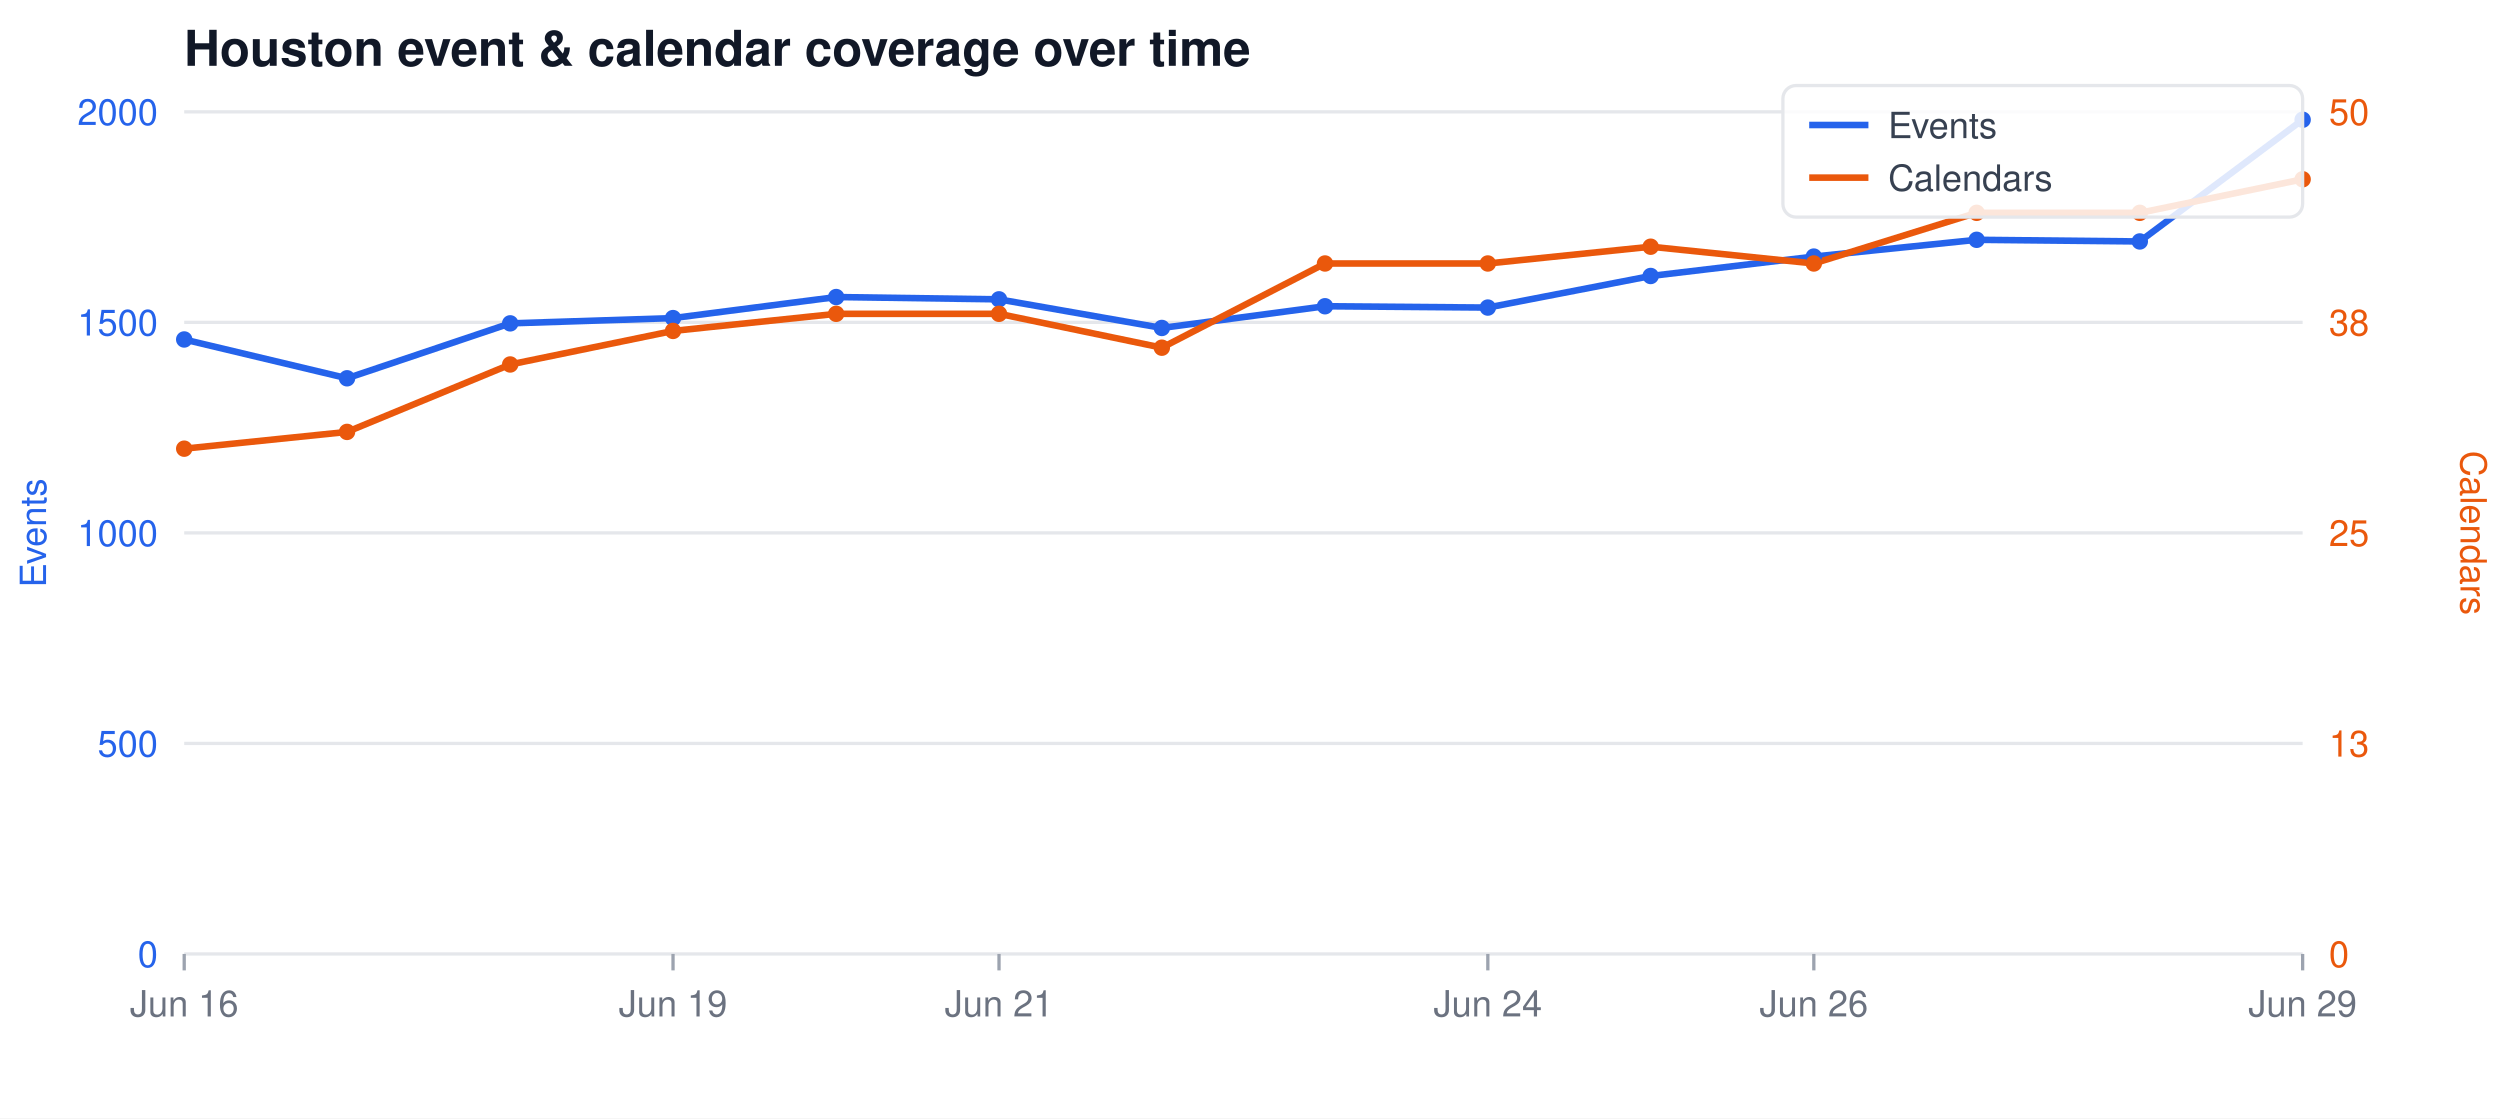
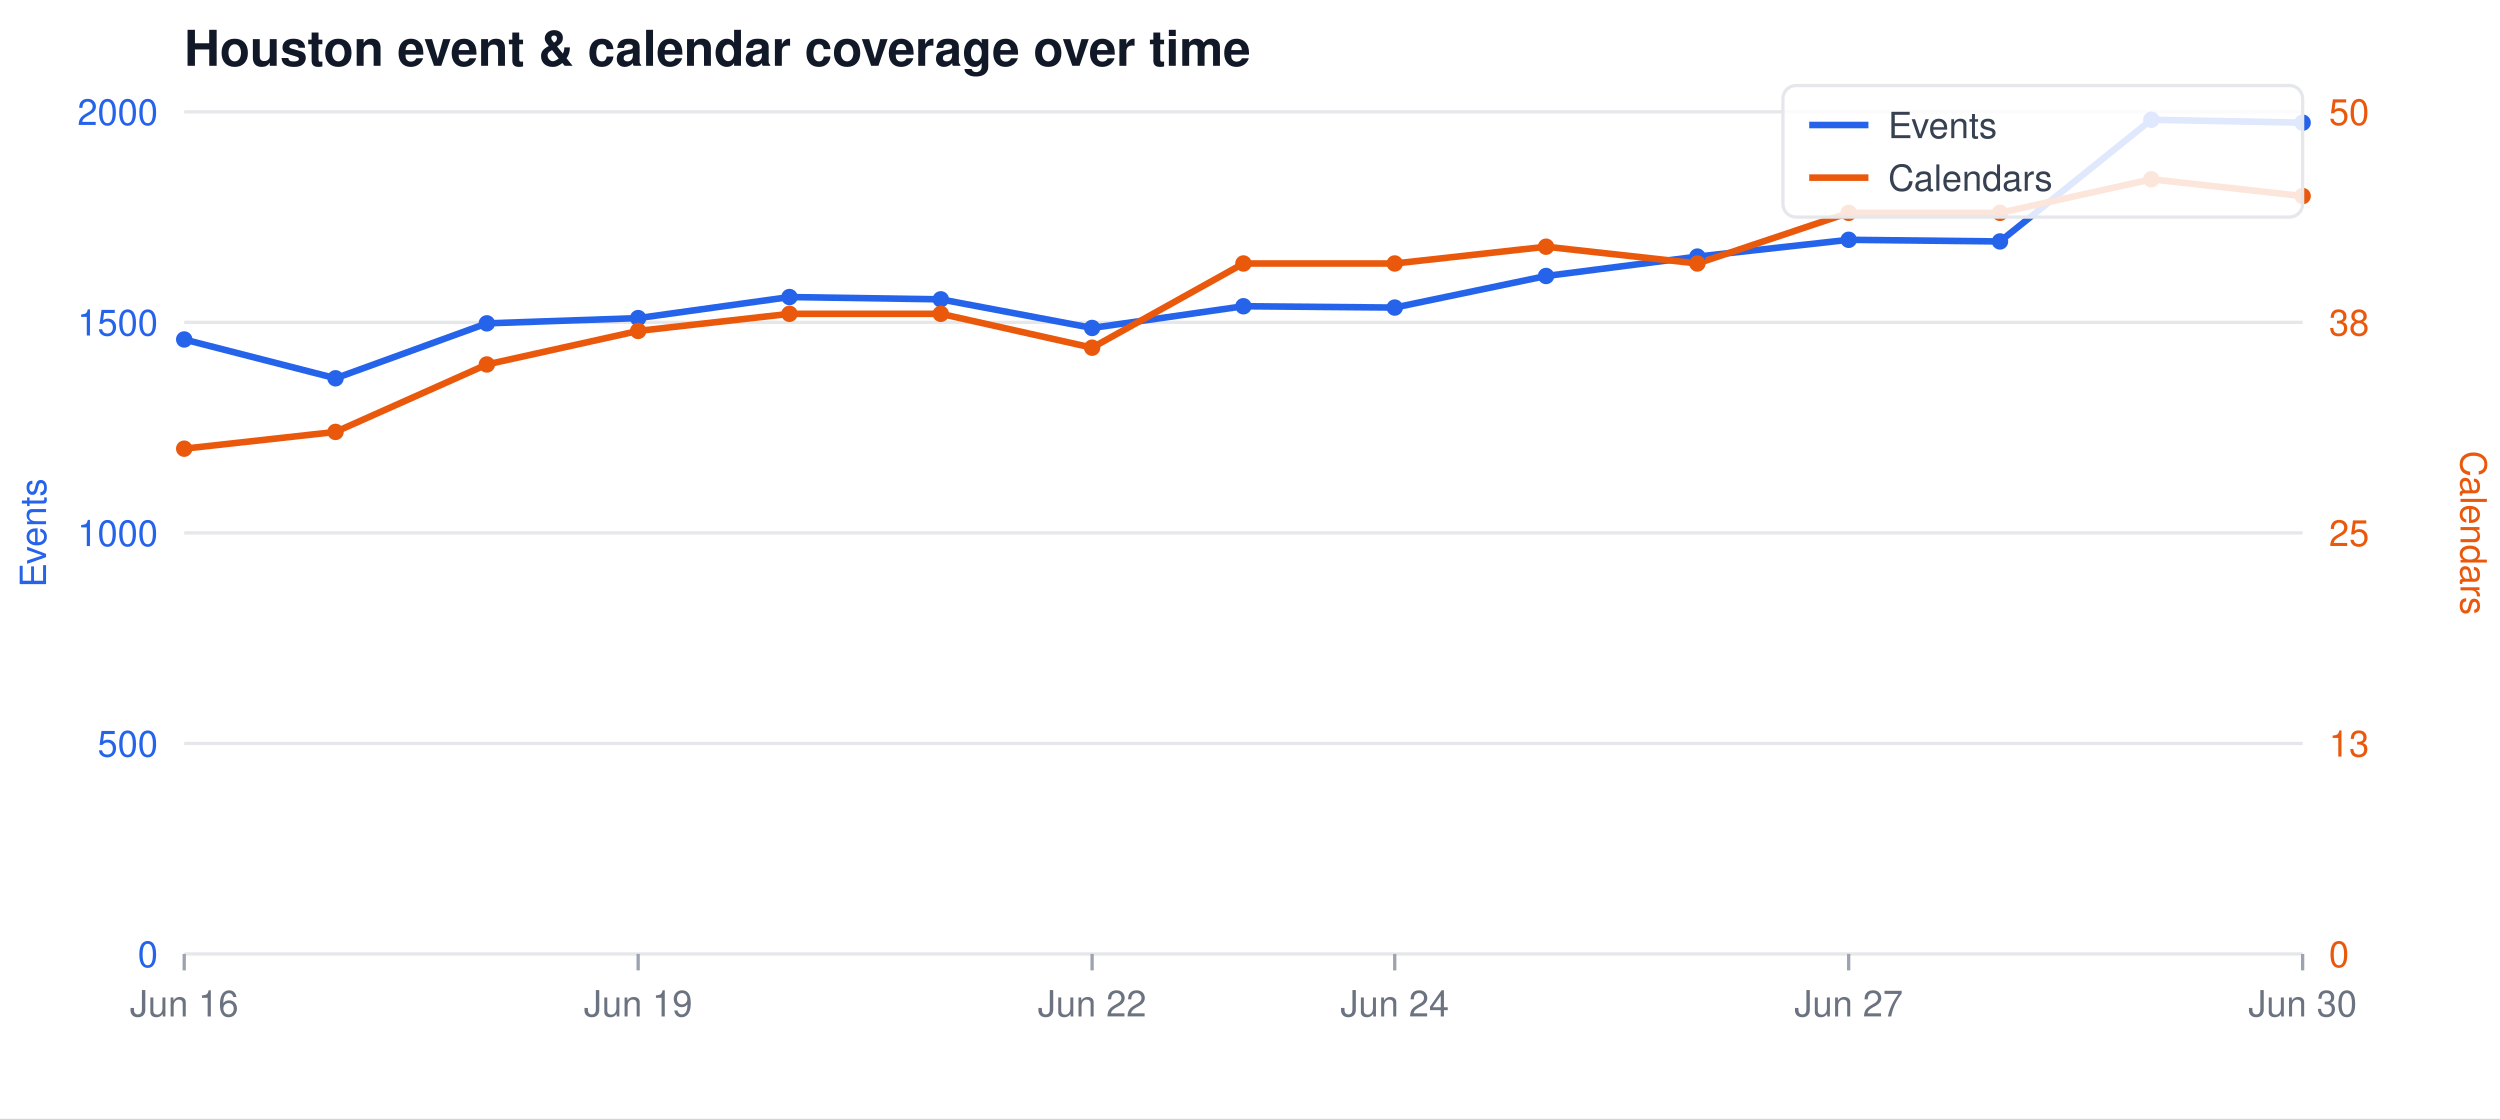
<svg xmlns="http://www.w3.org/2000/svg" width="760" height="340" viewBox="0 0 760 340" font-family="-apple-system,Segoe UI,Helvetica,Arial,sans-serif">
  <rect width="760" height="340" fill="#ffffff" />
  <text x="56" y="20" font-size="15" font-weight="600" fill="#111827">Houston event &amp; calendar coverage over time</text>
  <line x1="56" y1="34.0" x2="700" y2="34.0" stroke="#e5e7eb" stroke-width="1" />
  <text x="48" y="38.0" font-size="11" text-anchor="end" fill="#2563eb">2000</text>
  <text x="708" y="38.0" font-size="11" text-anchor="start" fill="#ea580c">50</text>
  <line x1="56" y1="98.0" x2="700" y2="98.0" stroke="#e5e7eb" stroke-width="1" />
  <text x="48" y="102.0" font-size="11" text-anchor="end" fill="#2563eb">1500</text>
  <text x="708" y="102.0" font-size="11" text-anchor="start" fill="#ea580c">38</text>
  <line x1="56" y1="162.0" x2="700" y2="162.0" stroke="#e5e7eb" stroke-width="1" />
  <text x="48" y="166.0" font-size="11" text-anchor="end" fill="#2563eb">1000</text>
  <text x="708" y="166.0" font-size="11" text-anchor="start" fill="#ea580c">25</text>
  <line x1="56" y1="226.0" x2="700" y2="226.0" stroke="#e5e7eb" stroke-width="1" />
  <text x="48" y="230.0" font-size="11" text-anchor="end" fill="#2563eb">500</text>
  <text x="708" y="230.0" font-size="11" text-anchor="start" fill="#ea580c">13</text>
  <line x1="56" y1="290.0" x2="700" y2="290.0" stroke="#e5e7eb" stroke-width="1" />
  <text x="48" y="294.0" font-size="11" text-anchor="end" fill="#2563eb">0</text>
  <text x="708" y="294.0" font-size="11" text-anchor="start" fill="#ea580c">0</text>
  <line x1="56.0" y1="290" x2="56.0" y2="295" stroke="#9ca3af" stroke-width="1" />
  <text x="56.0" y="309" font-size="11" text-anchor="middle" fill="#6b7280">Jun 16</text>
-   <line x1="204.6" y1="290" x2="204.6" y2="295" stroke="#9ca3af" stroke-width="1" />
-   <text x="204.6" y="309" font-size="11" text-anchor="middle" fill="#6b7280">Jun 19</text>
-   <line x1="303.7" y1="290" x2="303.7" y2="295" stroke="#9ca3af" stroke-width="1" />
-   <text x="303.7" y="309" font-size="11" text-anchor="middle" fill="#6b7280">Jun 21</text>
-   <line x1="452.3" y1="290" x2="452.3" y2="295" stroke="#9ca3af" stroke-width="1" />
-   <text x="452.3" y="309" font-size="11" text-anchor="middle" fill="#6b7280">Jun 24</text>
-   <line x1="551.4" y1="290" x2="551.4" y2="295" stroke="#9ca3af" stroke-width="1" />
-   <text x="551.4" y="309" font-size="11" text-anchor="middle" fill="#6b7280">Jun 26</text>
+   <line x1="194.0" y1="290" x2="194.0" y2="295" stroke="#9ca3af" stroke-width="1" />
+   <text x="194.0" y="309" font-size="11" text-anchor="middle" fill="#6b7280">Jun 19</text>
+   <line x1="332.0" y1="290" x2="332.0" y2="295" stroke="#9ca3af" stroke-width="1" />
+   <text x="332.0" y="309" font-size="11" text-anchor="middle" fill="#6b7280">Jun 22</text>
+   <line x1="424.0" y1="290" x2="424.0" y2="295" stroke="#9ca3af" stroke-width="1" />
+   <text x="424.0" y="309" font-size="11" text-anchor="middle" fill="#6b7280">Jun 24</text>
+   <line x1="562.0" y1="290" x2="562.0" y2="295" stroke="#9ca3af" stroke-width="1" />
+   <text x="562.0" y="309" font-size="11" text-anchor="middle" fill="#6b7280">Jun 27</text>
  <line x1="700.0" y1="290" x2="700.0" y2="295" stroke="#9ca3af" stroke-width="1" />
-   <text x="700.0" y="309" font-size="11" text-anchor="middle" fill="#6b7280">Jun 29</text>
+   <text x="700.0" y="309" font-size="11" text-anchor="middle" fill="#6b7280">Jun 30</text>
  <text x="14" y="162" font-size="11" fill="#2563eb" text-anchor="middle" transform="rotate(-90 14 162)">Events</text>
  <text x="748" y="162" font-size="11" fill="#ea580c" text-anchor="middle" transform="rotate(90 748 162)">Calendars</text>
-   <polyline fill="none" stroke="#2563eb" stroke-width="2" stroke-linejoin="round" stroke-linecap="round" points="56.0,103.2 105.5,115.0 155.1,98.3 204.6,96.7 254.2,90.3 303.7,91.0 353.2,99.7 402.8,93.1 452.3,93.5 501.8,83.9 551.4,78.0 600.9,72.9 650.5,73.4 700.0,36.4" />
-   <polyline fill="none" stroke="#ea580c" stroke-width="2" stroke-linejoin="round" stroke-linecap="round" points="56.0,136.4 105.5,131.3 155.1,110.8 204.6,100.6 254.2,95.4 303.7,95.4 353.2,105.7 402.8,80.1 452.3,80.1 501.8,75.0 551.4,80.1 600.9,64.7 650.5,64.7 700.0,54.5" />
+   <polyline fill="none" stroke="#2563eb" stroke-width="2" stroke-linejoin="round" stroke-linecap="round" points="56.0,103.2 102.0,115.0 148.0,98.3 194.0,96.7 240.0,90.3 286.0,91.0 332.0,99.7 378.0,93.1 424.0,93.5 470.0,83.9 516.0,78.0 562.0,72.9 608.0,73.4 654.0,36.4 700.0,37.3" />
+   <polyline fill="none" stroke="#ea580c" stroke-width="2" stroke-linejoin="round" stroke-linecap="round" points="56.0,136.4 102.0,131.3 148.0,110.8 194.0,100.6 240.0,95.4 286.0,95.4 332.0,105.7 378.0,80.1 424.0,80.1 470.0,75.0 516.0,80.1 562.0,64.7 608.0,64.7 654.0,54.5 700.0,59.6" />
  <circle cx="56.0" cy="103.2" r="2.5" fill="#2563eb" />
  <circle cx="56.0" cy="136.4" r="2.5" fill="#ea580c" />
-   <circle cx="105.5" cy="115.0" r="2.5" fill="#2563eb" />
-   <circle cx="105.5" cy="131.3" r="2.5" fill="#ea580c" />
-   <circle cx="155.1" cy="98.3" r="2.5" fill="#2563eb" />
-   <circle cx="155.1" cy="110.8" r="2.5" fill="#ea580c" />
-   <circle cx="204.6" cy="96.7" r="2.5" fill="#2563eb" />
-   <circle cx="204.6" cy="100.6" r="2.5" fill="#ea580c" />
-   <circle cx="254.2" cy="90.3" r="2.5" fill="#2563eb" />
-   <circle cx="254.2" cy="95.4" r="2.5" fill="#ea580c" />
-   <circle cx="303.7" cy="91.0" r="2.5" fill="#2563eb" />
-   <circle cx="303.7" cy="95.4" r="2.5" fill="#ea580c" />
-   <circle cx="353.2" cy="99.7" r="2.5" fill="#2563eb" />
-   <circle cx="353.2" cy="105.7" r="2.5" fill="#ea580c" />
-   <circle cx="402.8" cy="93.1" r="2.5" fill="#2563eb" />
-   <circle cx="402.8" cy="80.1" r="2.5" fill="#ea580c" />
-   <circle cx="452.3" cy="93.5" r="2.5" fill="#2563eb" />
-   <circle cx="452.3" cy="80.1" r="2.5" fill="#ea580c" />
-   <circle cx="501.8" cy="83.9" r="2.5" fill="#2563eb" />
-   <circle cx="501.8" cy="75.0" r="2.5" fill="#ea580c" />
-   <circle cx="551.4" cy="78.0" r="2.5" fill="#2563eb" />
-   <circle cx="551.4" cy="80.1" r="2.5" fill="#ea580c" />
-   <circle cx="600.9" cy="72.9" r="2.5" fill="#2563eb" />
-   <circle cx="600.9" cy="64.7" r="2.5" fill="#ea580c" />
-   <circle cx="650.5" cy="73.4" r="2.5" fill="#2563eb" />
-   <circle cx="650.5" cy="64.7" r="2.5" fill="#ea580c" />
-   <circle cx="700.0" cy="36.4" r="2.5" fill="#2563eb" />
-   <circle cx="700.0" cy="54.5" r="2.5" fill="#ea580c" />
+   <circle cx="102.0" cy="115.0" r="2.5" fill="#2563eb" />
+   <circle cx="102.0" cy="131.3" r="2.5" fill="#ea580c" />
+   <circle cx="148.0" cy="98.3" r="2.5" fill="#2563eb" />
+   <circle cx="148.0" cy="110.8" r="2.5" fill="#ea580c" />
+   <circle cx="194.0" cy="96.7" r="2.5" fill="#2563eb" />
+   <circle cx="194.0" cy="100.6" r="2.5" fill="#ea580c" />
+   <circle cx="240.0" cy="90.3" r="2.5" fill="#2563eb" />
+   <circle cx="240.0" cy="95.4" r="2.5" fill="#ea580c" />
+   <circle cx="286.0" cy="91.0" r="2.5" fill="#2563eb" />
+   <circle cx="286.0" cy="95.4" r="2.5" fill="#ea580c" />
+   <circle cx="332.0" cy="99.7" r="2.5" fill="#2563eb" />
+   <circle cx="332.0" cy="105.7" r="2.5" fill="#ea580c" />
+   <circle cx="378.0" cy="93.1" r="2.5" fill="#2563eb" />
+   <circle cx="378.0" cy="80.1" r="2.5" fill="#ea580c" />
+   <circle cx="424.0" cy="93.5" r="2.5" fill="#2563eb" />
+   <circle cx="424.0" cy="80.1" r="2.5" fill="#ea580c" />
+   <circle cx="470.0" cy="83.9" r="2.5" fill="#2563eb" />
+   <circle cx="470.0" cy="75.0" r="2.5" fill="#ea580c" />
+   <circle cx="516.0" cy="78.0" r="2.5" fill="#2563eb" />
+   <circle cx="516.0" cy="80.1" r="2.5" fill="#ea580c" />
+   <circle cx="562.0" cy="72.9" r="2.5" fill="#2563eb" />
+   <circle cx="562.0" cy="64.7" r="2.5" fill="#ea580c" />
+   <circle cx="608.0" cy="73.4" r="2.5" fill="#2563eb" />
+   <circle cx="608.0" cy="64.7" r="2.5" fill="#ea580c" />
+   <circle cx="654.0" cy="36.4" r="2.5" fill="#2563eb" />
+   <circle cx="654.0" cy="54.5" r="2.5" fill="#ea580c" />
+   <circle cx="700.0" cy="37.3" r="2.5" fill="#2563eb" />
+   <circle cx="700.0" cy="59.6" r="2.5" fill="#ea580c" />
  <rect x="542" y="26" width="158" height="40" fill="#ffffff" fill-opacity="0.85" stroke="#e5e7eb" rx="4" />
  <line x1="550" y1="38" x2="568" y2="38" stroke="#2563eb" stroke-width="2" />
  <text x="574" y="42" font-size="11" fill="#374151">Events</text>
  <line x1="550" y1="54" x2="568" y2="54" stroke="#ea580c" stroke-width="2" />
  <text x="574" y="58" font-size="11" fill="#374151">Calendars</text>
</svg>
